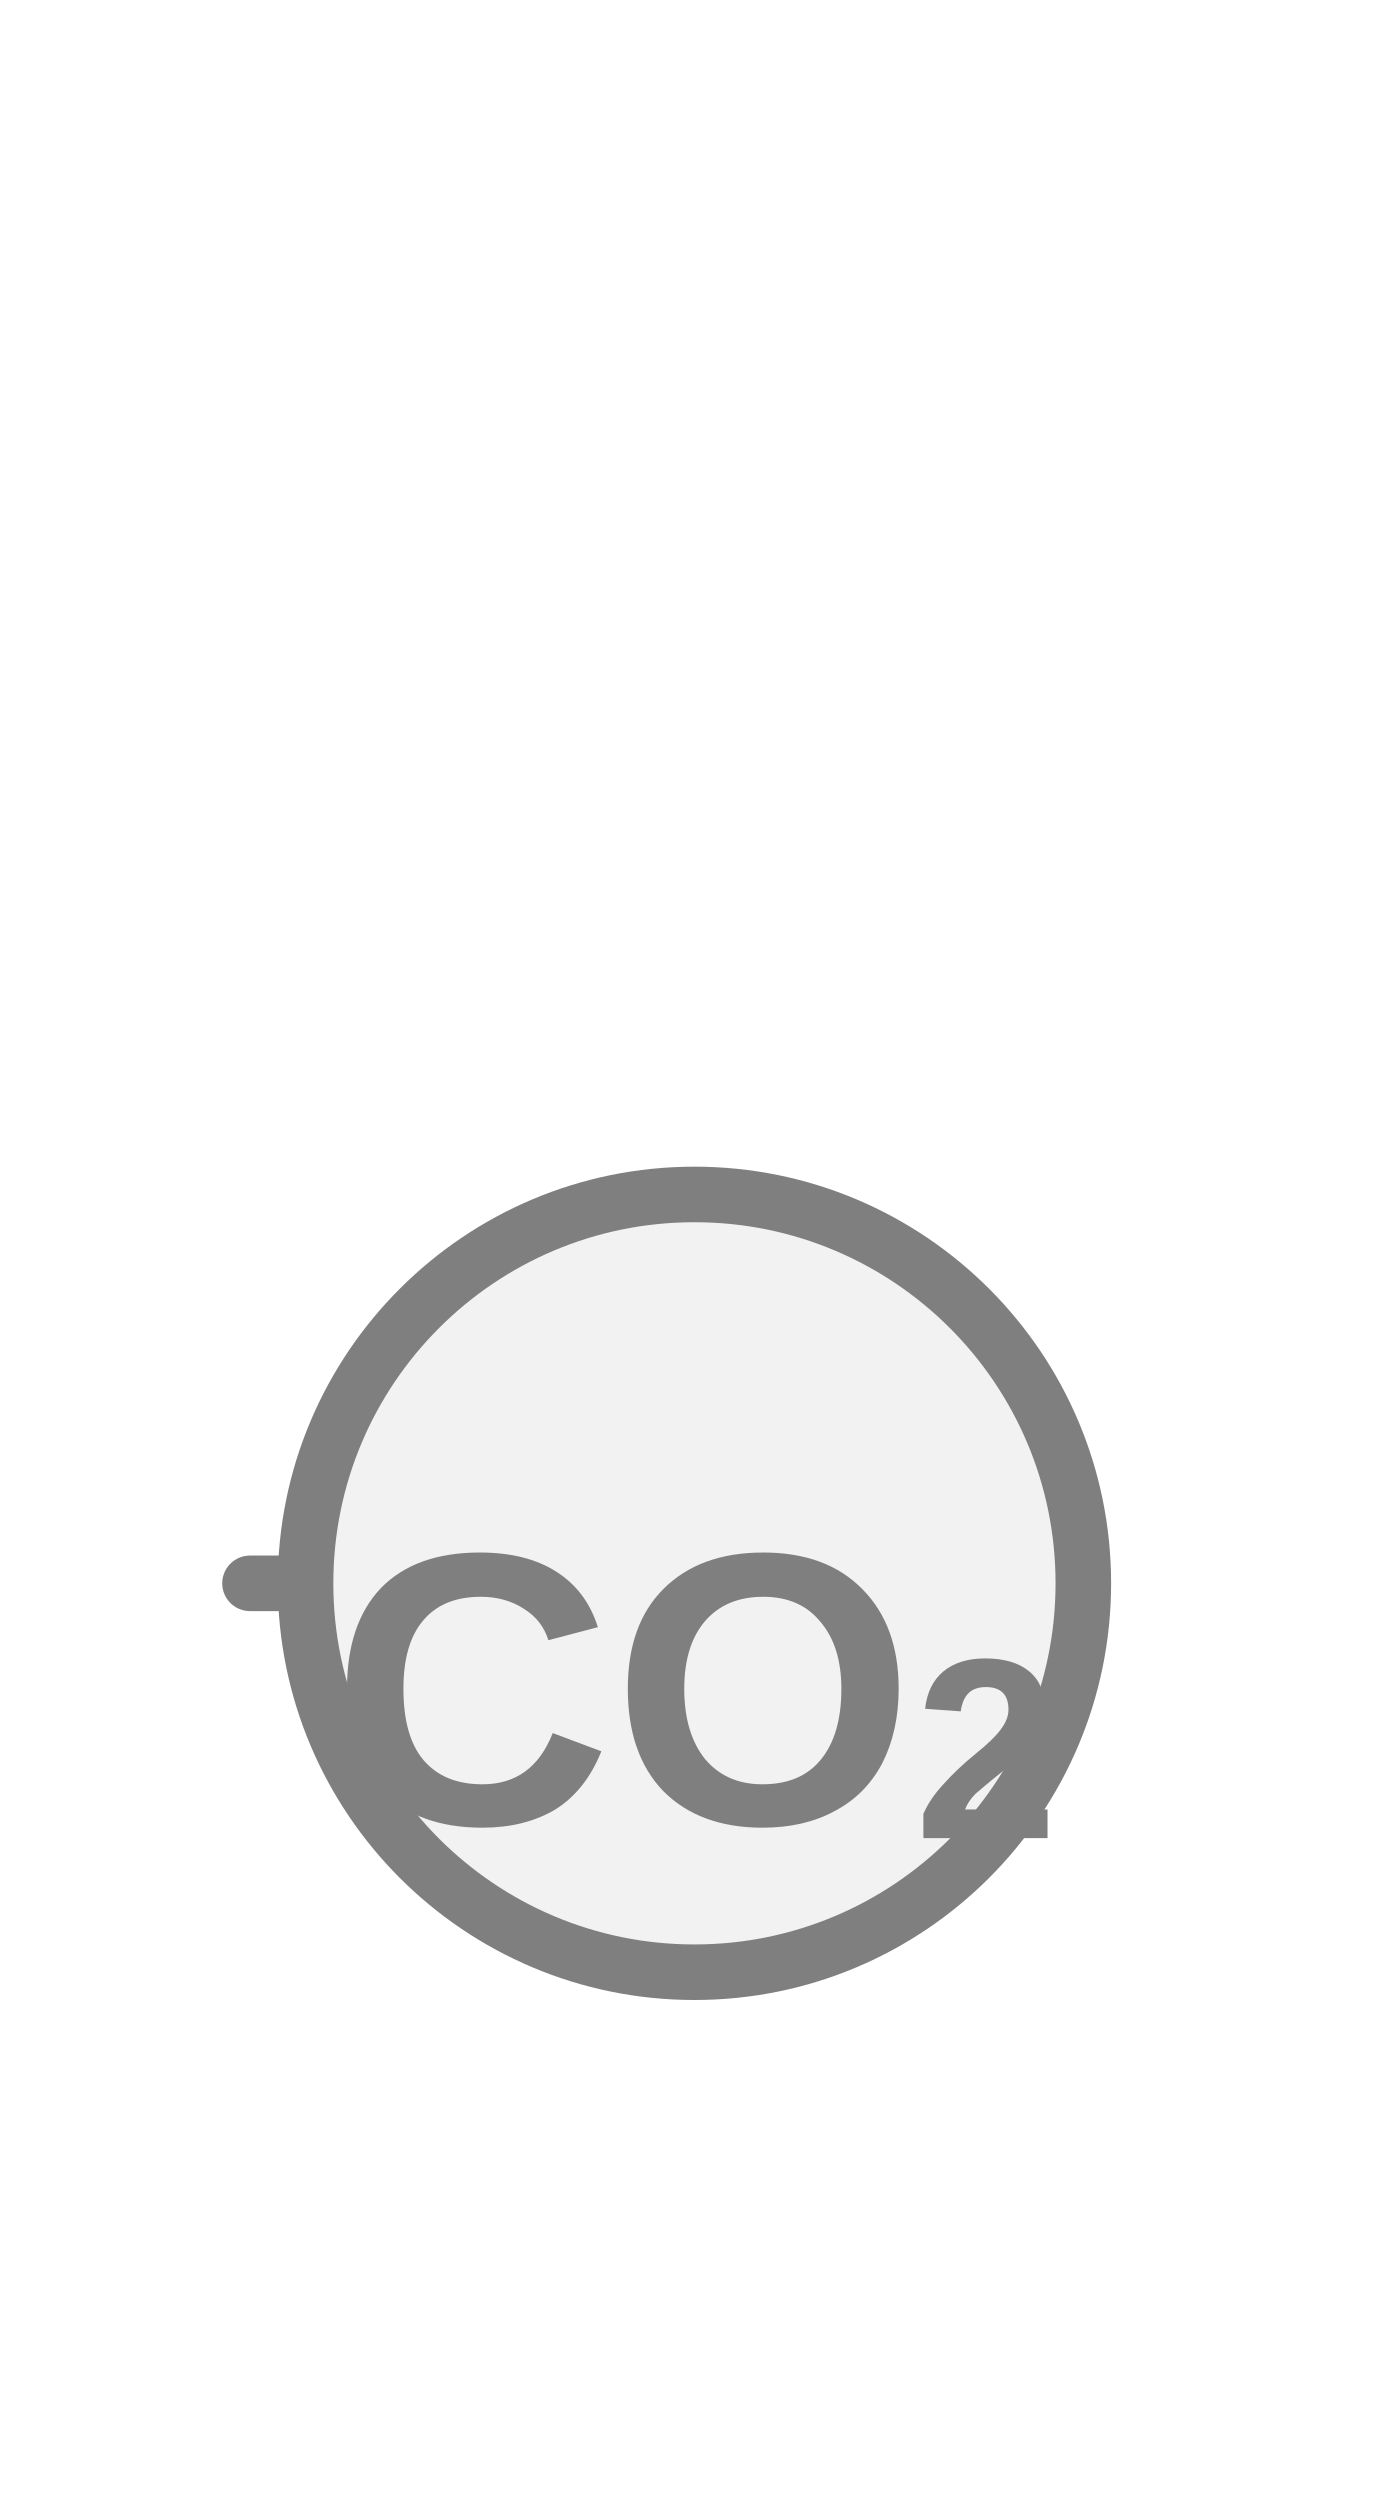
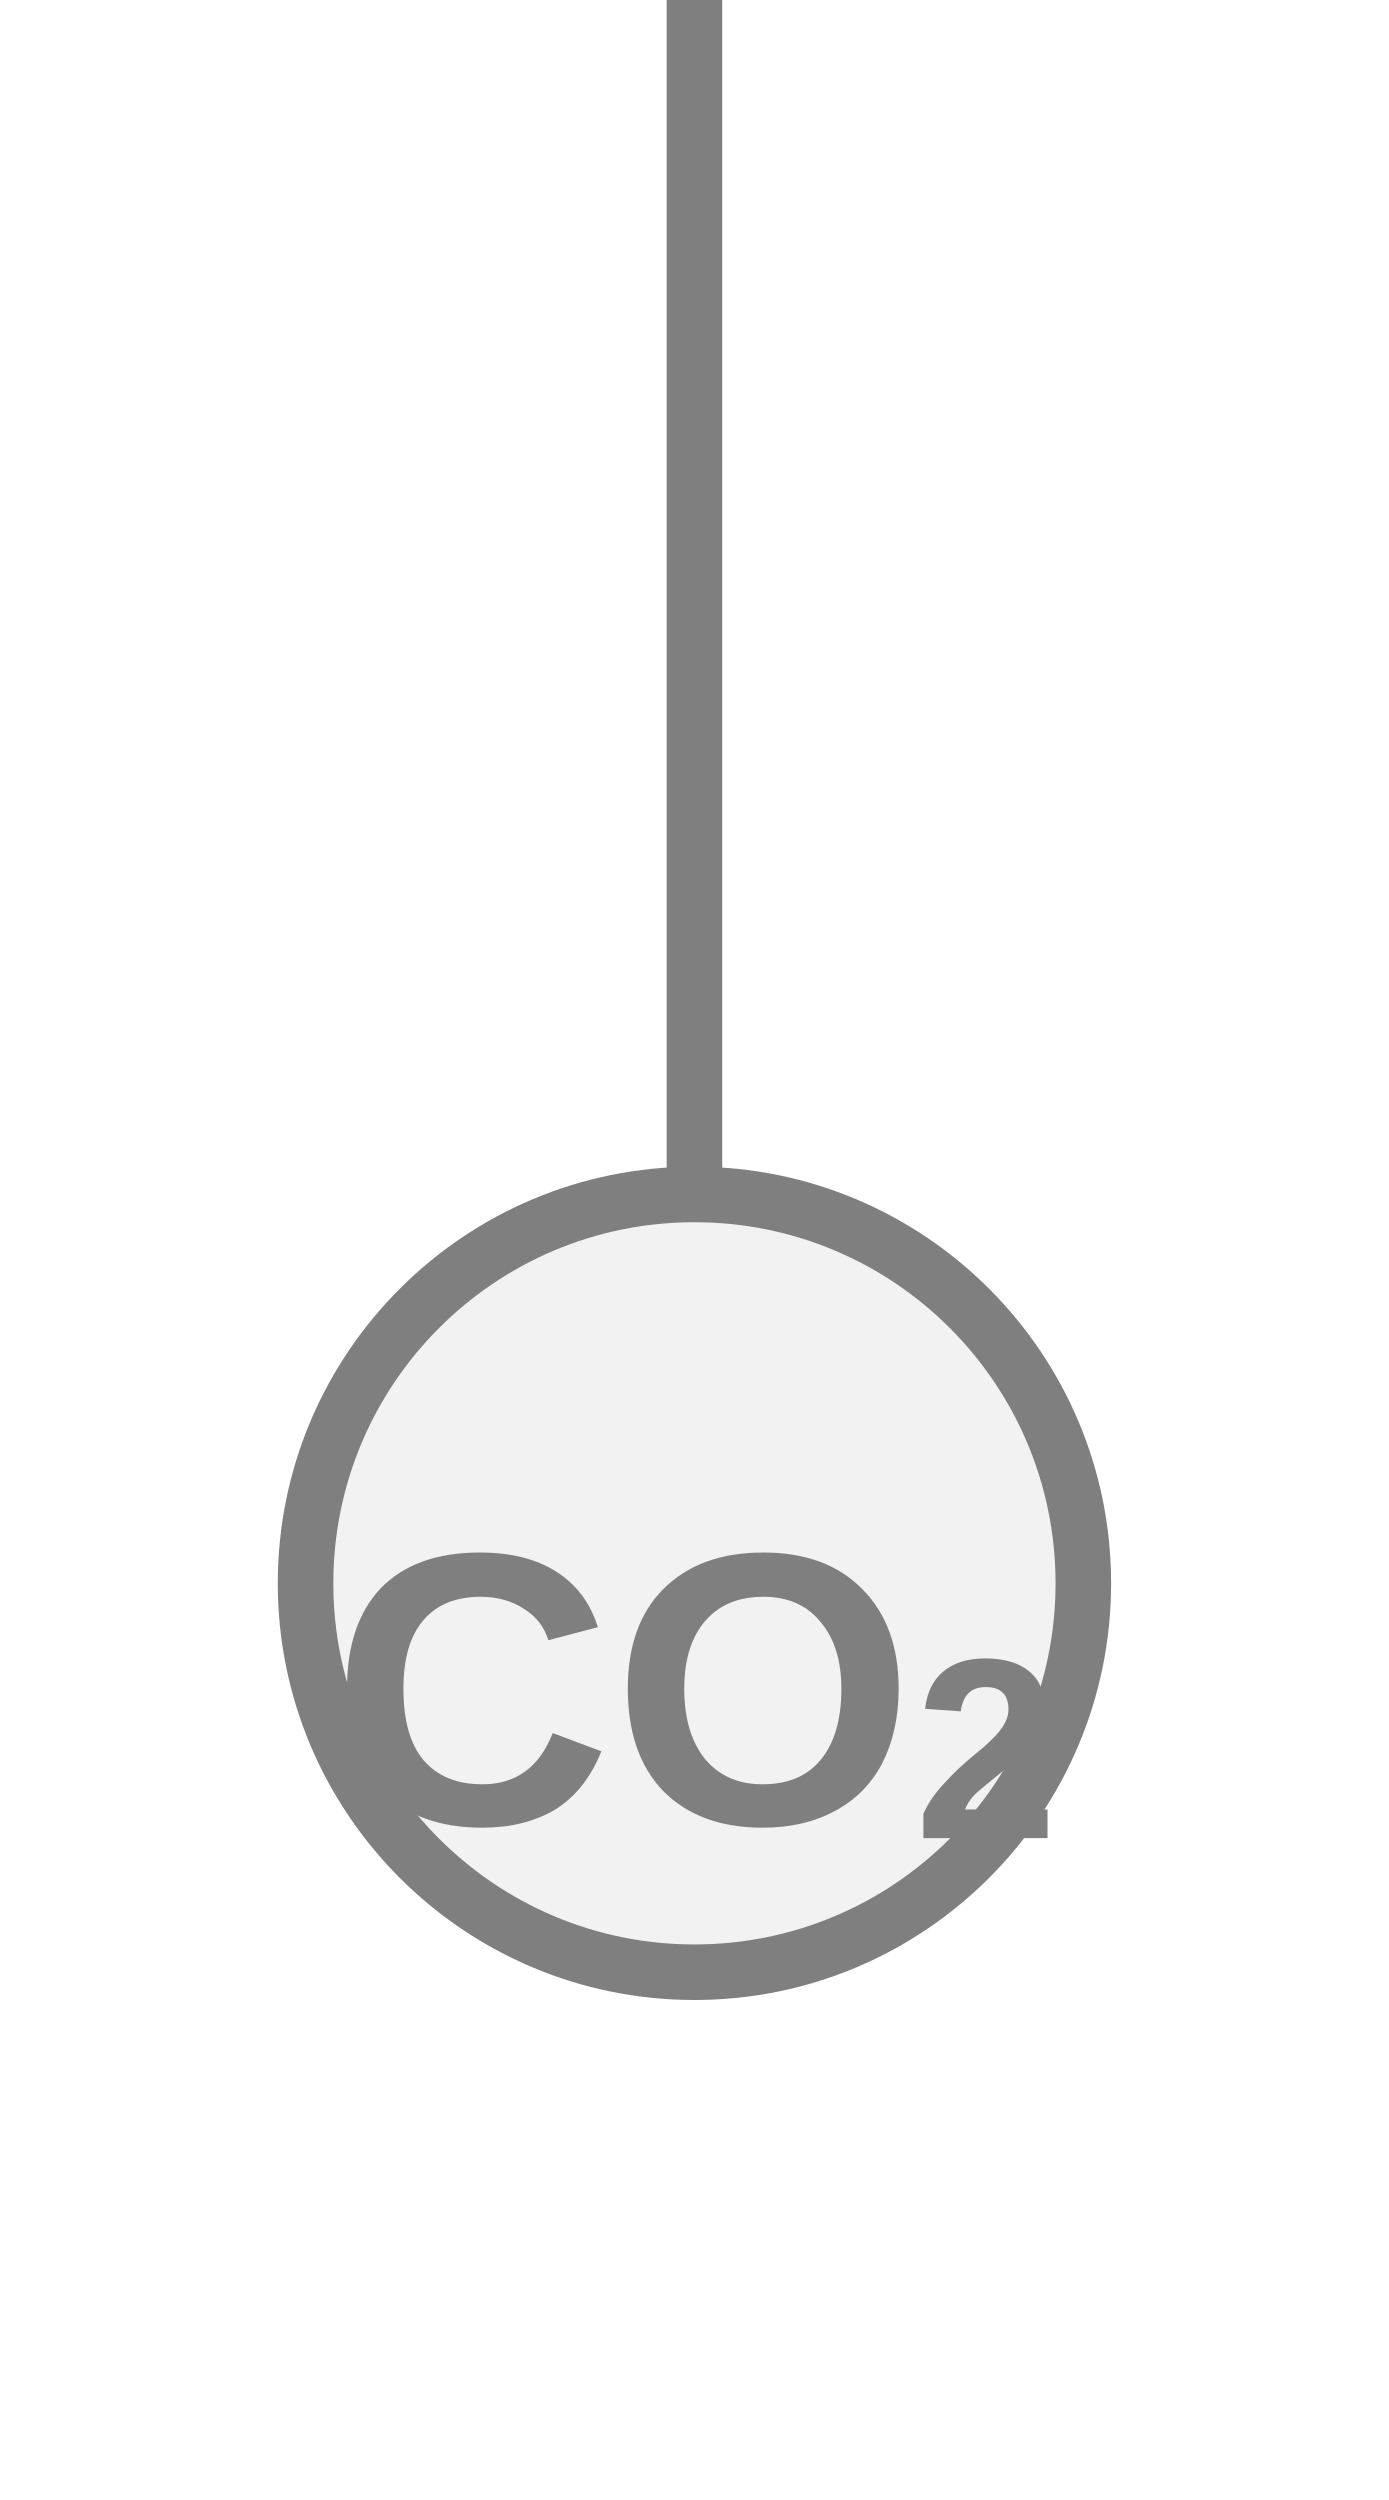
<svg xmlns="http://www.w3.org/2000/svg" width="25px" height="45px" viewBox="0 0 25 45">
-   <line x1="5.5" y1="28.5" x2="4.5" y2="28.5" stroke="#7f7f7f" stroke-width="1" stroke-linecap="round" />
+   <line x1="12.5" y1="0" x2="12.5" y2="21.5" stroke="#7f7f7f" stroke-width="1" stroke-linecap="round" />
  <circle cx="12.5" cy="28.5" r="7" fill="#f2f2f2" stroke="#7f7f7f" stroke-width="1" />
  <text x="12.5" y="30.85" fill="#7f7f7f" font-family="Arial, Helvetica, sans-serif" font-size="7" font-style="normal" font-weight="600" text-anchor="middle" dominant-baseline="middle">CO<tspan font-size="66.00%" baseline-shift="sub">2</tspan>
  </text>
</svg>
